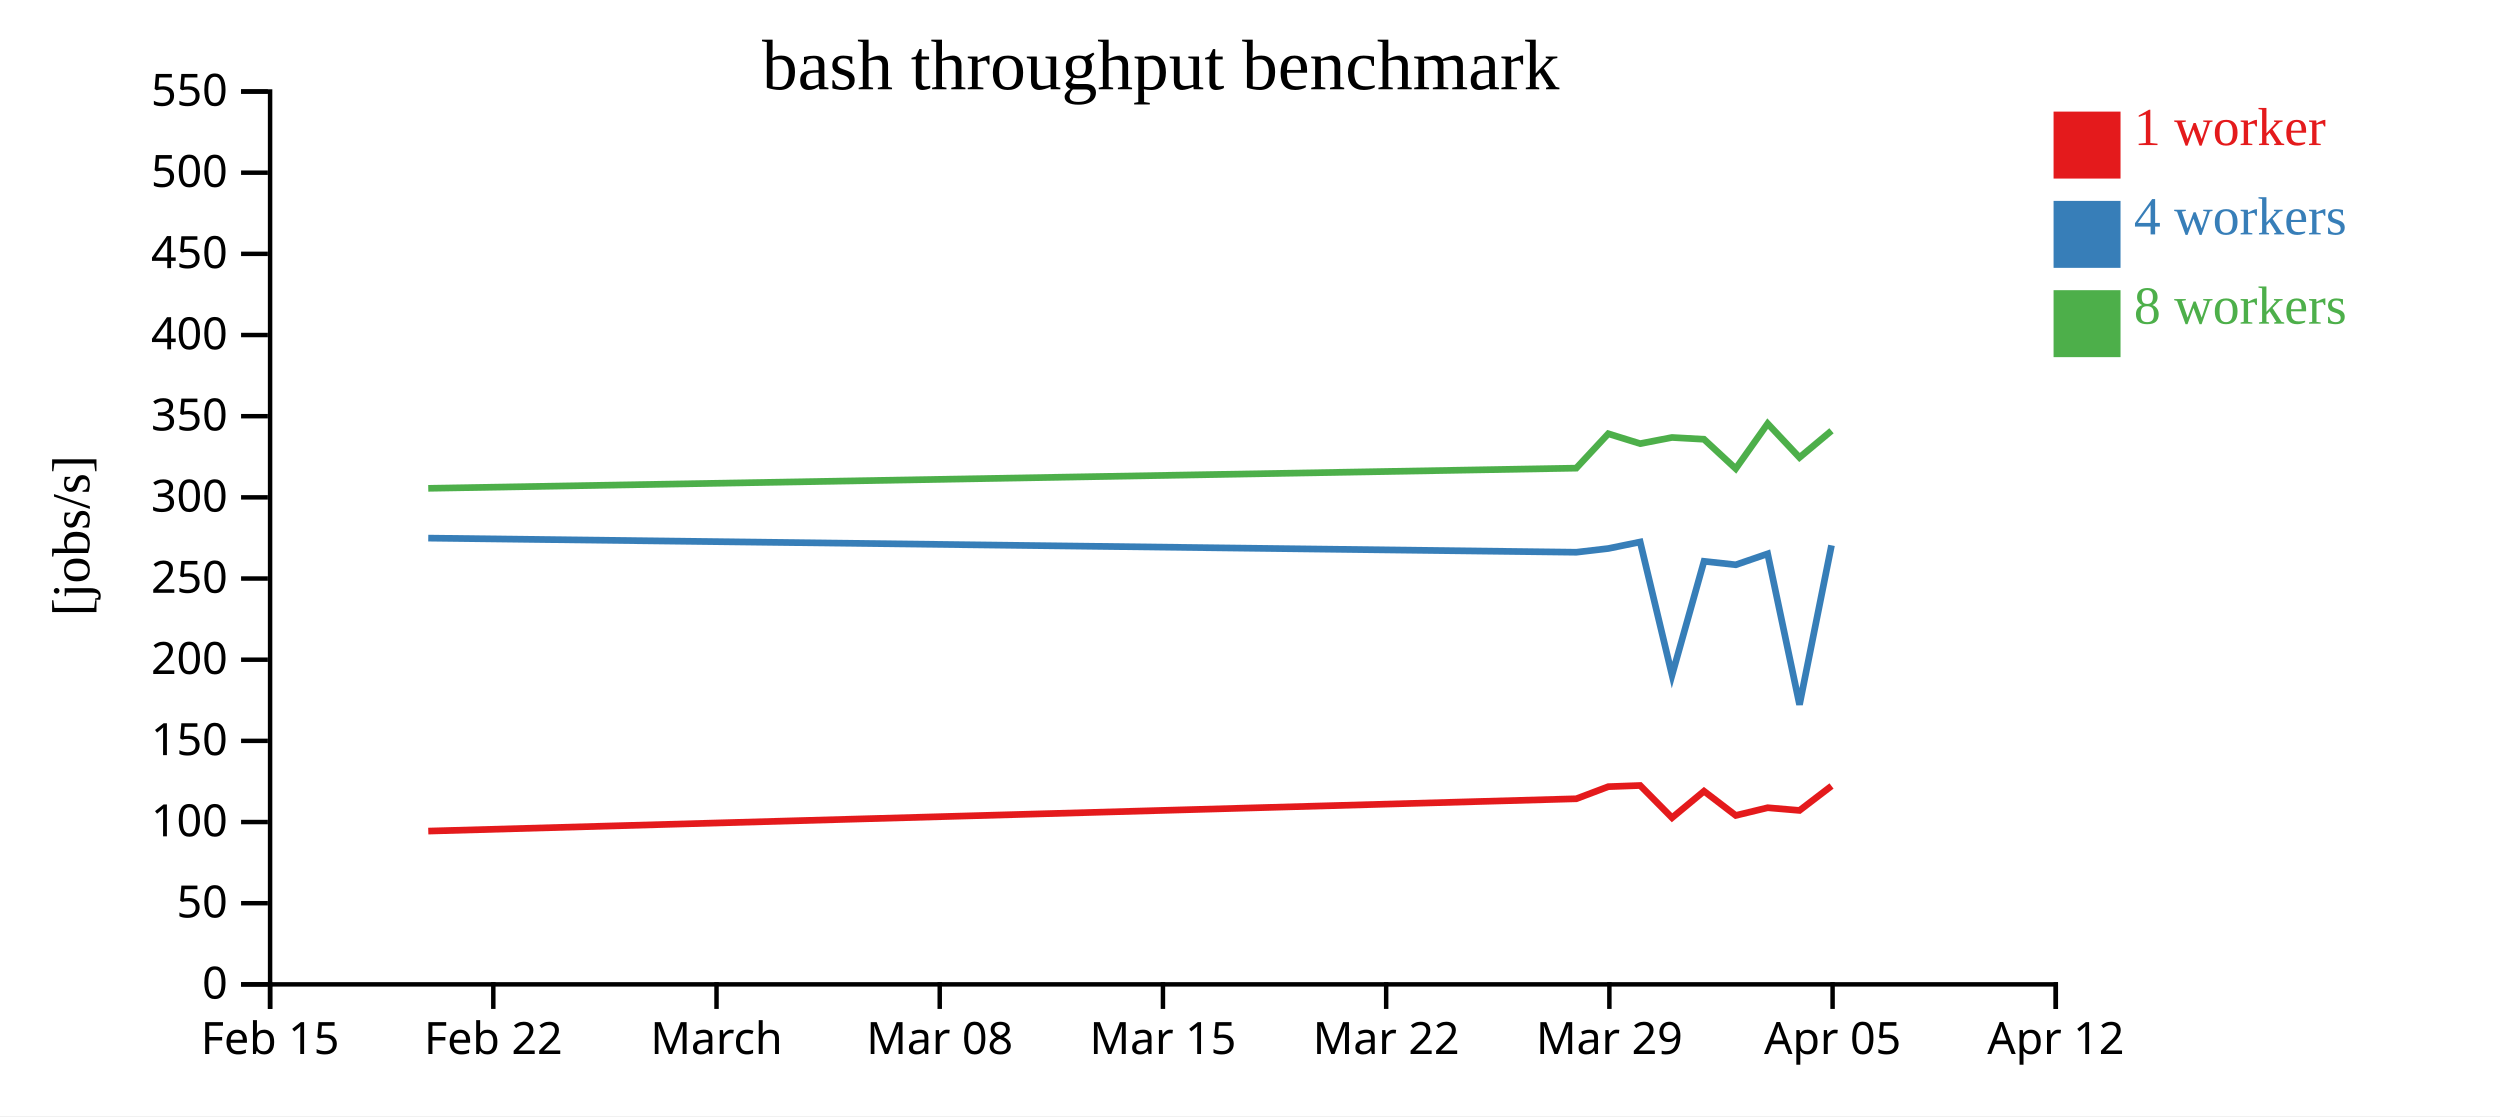
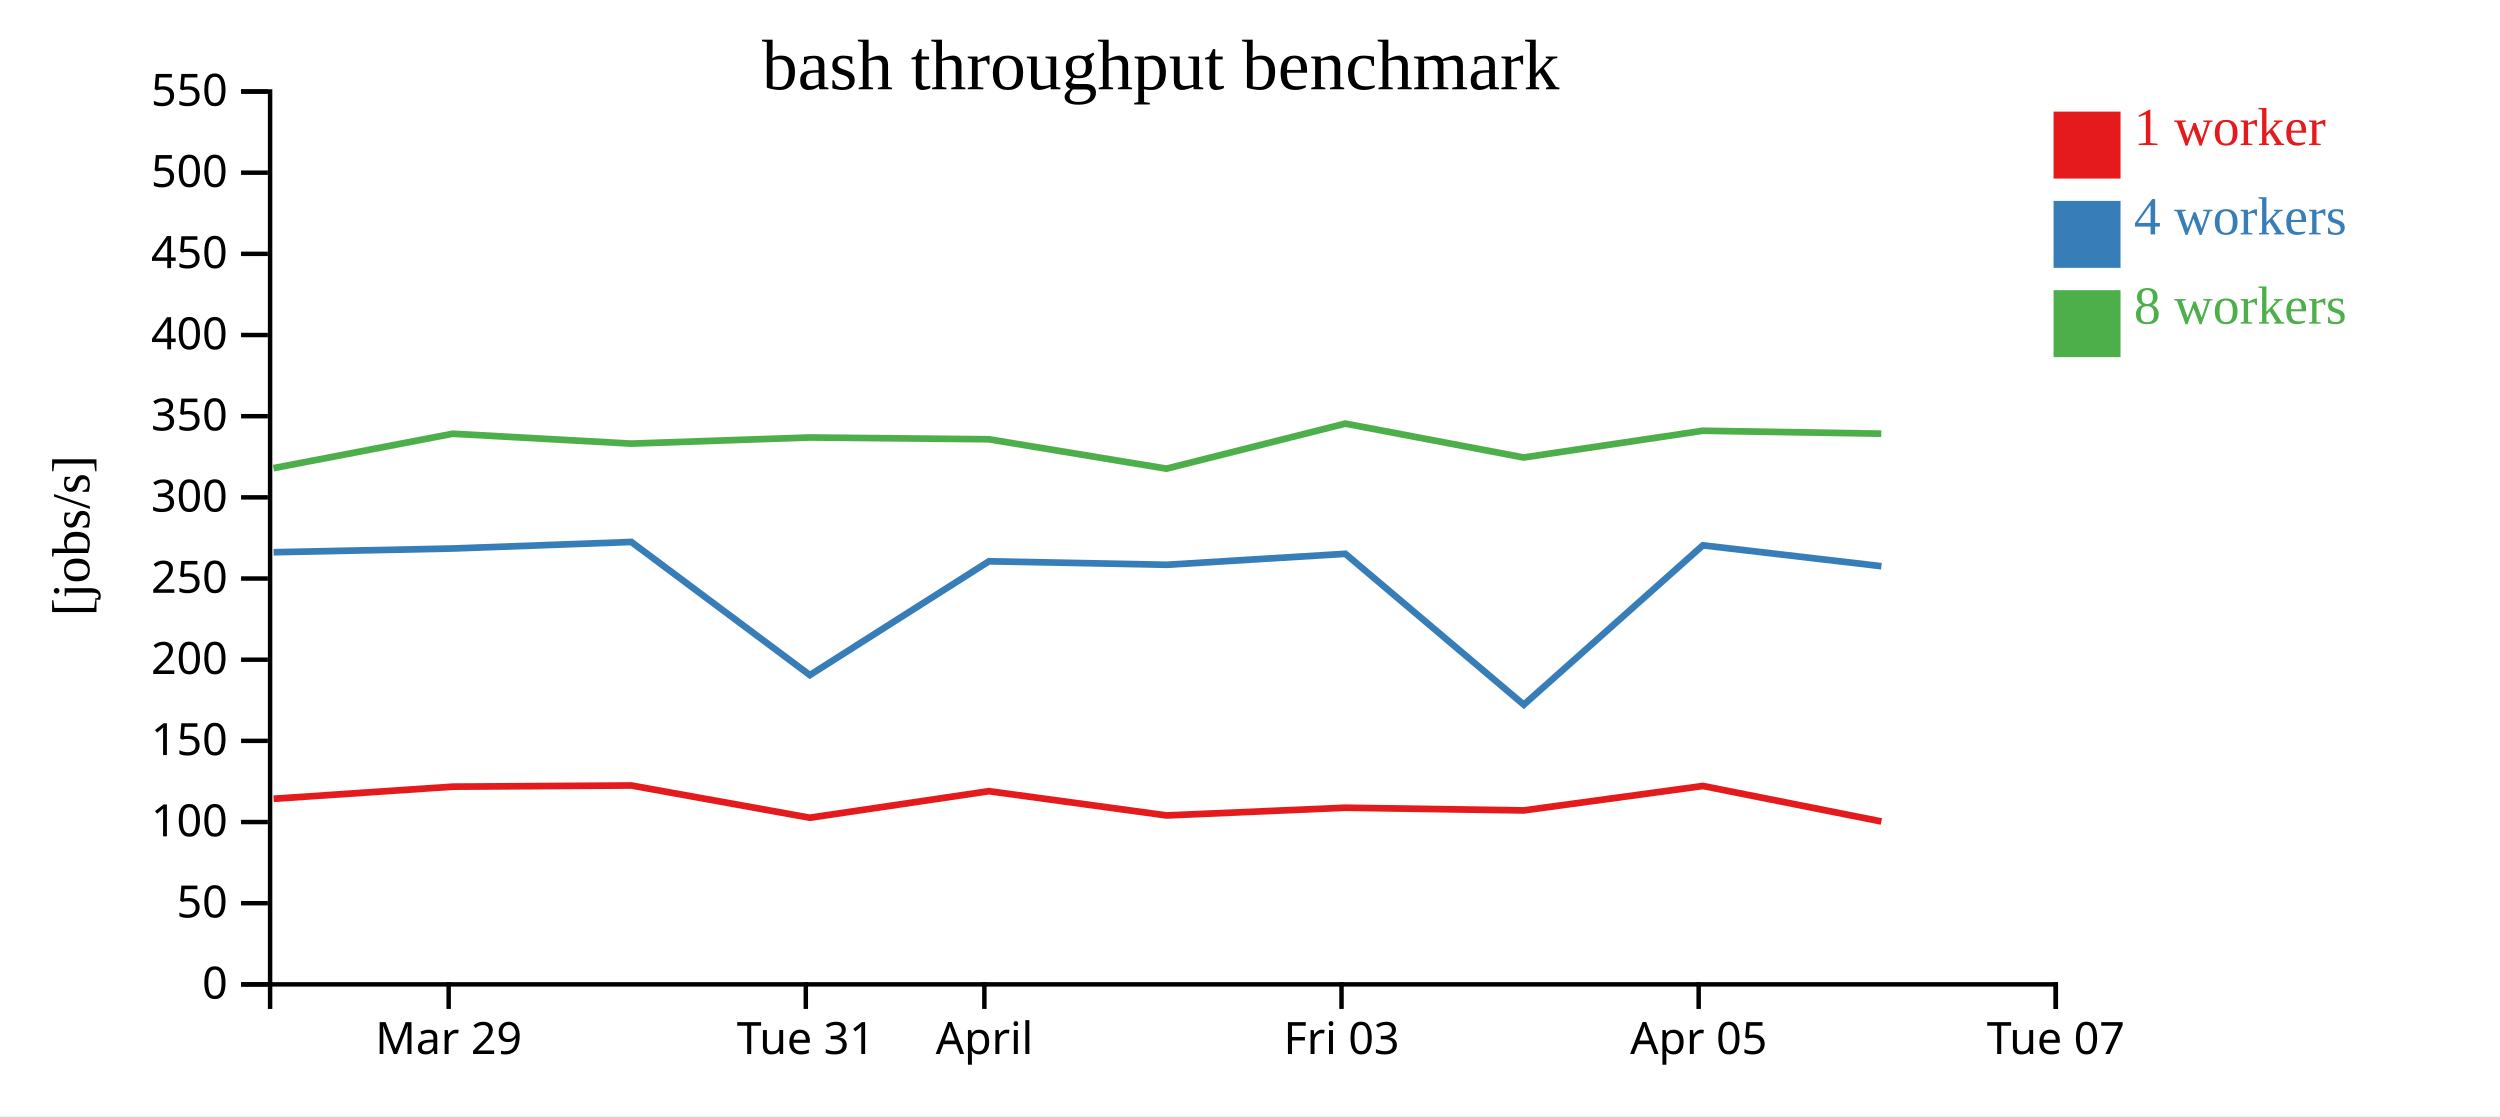
<svg xmlns="http://www.w3.org/2000/svg" width="560" height="250">
  <rect width="100%" height="100%" fill="white" />
  <g transform="translate(60,20)">
    <g transform="translate(0,200)" fill="none" font-size="10" font-family="sans-serif" text-anchor="middle">
      <path class="domain" stroke="currentColor" d="M0.5,6V0.5H400.5V6" />
-       <g class="tick" opacity="1" transform="translate(0.5,0)">
-         <line stroke="currentColor" y2="6" />
-         <text fill="currentColor" y="9" dy="0.71em">Feb 15</text>
-       </g>
-       <g class="tick" opacity="1" transform="translate(50.5,0)">
-         <line stroke="currentColor" y2="6" />
-         <text fill="currentColor" y="9" dy="0.71em">Feb 22</text>
-       </g>
-       <g class="tick" opacity="1" transform="translate(100.5,0)">
-         <line stroke="currentColor" y2="6" />
-         <text fill="currentColor" y="9" dy="0.71em">March</text>
-       </g>
-       <g class="tick" opacity="1" transform="translate(150.5,0)">
-         <line stroke="currentColor" y2="6" />
-         <text fill="currentColor" y="9" dy="0.71em">Mar 08</text>
-       </g>
-       <g class="tick" opacity="1" transform="translate(200.5,0)">
-         <line stroke="currentColor" y2="6" />
-         <text fill="currentColor" y="9" dy="0.71em">Mar 15</text>
-       </g>
-       <g class="tick" opacity="1" transform="translate(250.5,0)">
-         <line stroke="currentColor" y2="6" />
-         <text fill="currentColor" y="9" dy="0.71em">Mar 22</text>
-       </g>
-       <g class="tick" opacity="1" transform="translate(300.5,0)">
+       <g class="tick" opacity="1" transform="translate(40.5,0)">
        <line stroke="currentColor" y2="6" />
        <text fill="currentColor" y="9" dy="0.71em">Mar 29</text>
      </g>
-       <g class="tick" opacity="1" transform="translate(350.5,0)">
+       <g class="tick" opacity="1" transform="translate(120.5,0)">
+         <line stroke="currentColor" y2="6" />
+         <text fill="currentColor" y="9" dy="0.71em">Tue 31</text>
+       </g>
+       <g class="tick" opacity="1" transform="translate(160.5,0)">
+         <line stroke="currentColor" y2="6" />
+         <text fill="currentColor" y="9" dy="0.71em">April</text>
+       </g>
+       <g class="tick" opacity="1" transform="translate(240.5,0)">
+         <line stroke="currentColor" y2="6" />
+         <text fill="currentColor" y="9" dy="0.71em">Fri 03</text>
+       </g>
+       <g class="tick" opacity="1" transform="translate(320.5,0)">
        <line stroke="currentColor" y2="6" />
        <text fill="currentColor" y="9" dy="0.71em">Apr 05</text>
      </g>
      <g class="tick" opacity="1" transform="translate(400.5,0)">
        <line stroke="currentColor" y2="6" />
-         <text fill="currentColor" y="9" dy="0.71em">Apr 12</text>
+         <text fill="currentColor" y="9" dy="0.71em">Tue 07</text>
      </g>
    </g>
    <g fill="none" font-size="10" font-family="sans-serif" text-anchor="end">
      <path class="domain" stroke="currentColor" d="M-6,200.5H0.5V0.5H-6" />
      <g class="tick" opacity="1" transform="translate(0,200.5)">
        <line stroke="currentColor" x2="-6" />
        <text fill="currentColor" x="-9" dy="0.32em">0</text>
      </g>
      <g class="tick" opacity="1" transform="translate(0,182.3182)">
        <line stroke="currentColor" x2="-6" />
        <text fill="currentColor" x="-9" dy="0.32em">50</text>
      </g>
      <g class="tick" opacity="1" transform="translate(0,164.1364)">
        <line stroke="currentColor" x2="-6" />
        <text fill="currentColor" x="-9" dy="0.32em">100</text>
      </g>
      <g class="tick" opacity="1" transform="translate(0,145.9545)">
        <line stroke="currentColor" x2="-6" />
        <text fill="currentColor" x="-9" dy="0.32em">150</text>
      </g>
      <g class="tick" opacity="1" transform="translate(0,127.7727)">
        <line stroke="currentColor" x2="-6" />
        <text fill="currentColor" x="-9" dy="0.32em">200</text>
      </g>
      <g class="tick" opacity="1" transform="translate(0,109.5909)">
        <line stroke="currentColor" x2="-6" />
        <text fill="currentColor" x="-9" dy="0.32em">250</text>
      </g>
      <g class="tick" opacity="1" transform="translate(0,91.40909)">
        <line stroke="currentColor" x2="-6" />
        <text fill="currentColor" x="-9" dy="0.32em">300</text>
      </g>
      <g class="tick" opacity="1" transform="translate(0,73.22727)">
        <line stroke="currentColor" x2="-6" />
        <text fill="currentColor" x="-9" dy="0.32em">350</text>
      </g>
      <g class="tick" opacity="1" transform="translate(0,55.04545)">
        <line stroke="currentColor" x2="-6" />
        <text fill="currentColor" x="-9" dy="0.32em">400</text>
      </g>
      <g class="tick" opacity="1" transform="translate(0,36.86364)">
        <line stroke="currentColor" x2="-6" />
        <text fill="currentColor" x="-9" dy="0.32em">450</text>
      </g>
      <g class="tick" opacity="1" transform="translate(0,18.68182)">
        <line stroke="currentColor" x2="-6" />
        <text fill="currentColor" x="-9" dy="0.32em">500</text>
      </g>
      <g class="tick" opacity="1" transform="translate(0,0.5)">
        <line stroke="currentColor" x2="-6" />
        <text fill="currentColor" x="-9" dy="0.32em">550</text>
      </g>
    </g>
    <text text-anchor="middle" style="font-size: 12px" transform="rotate(-90)" y="-40" x="-100">[jobs/s]</text>
    <text text-anchor="middle" style="font-size: 16px" y="0" x="200">bash throughput benchmark</text>
-     <path class="line" fill="none" stroke="#e41a1c" stroke-width="1.5" d="M35.93,166.164L293.087,158.923L300.257,156.212L307.397,155.95L314.534,163.172L321.699,157.224L328.807,162.658L335.961,160.931L343.09,161.536L350.26,156.059" />
-     <path class="line" fill="none" stroke="#377eb8" stroke-width="1.5" d="M35.927,100.537L293.088,103.702L300.256,102.866L307.396,101.4L314.536,131.218L321.7,105.733L328.805,106.512L335.958,104.054L343.095,137.851L350.258,102.156" />
-     <path class="line" fill="none" stroke="#4daf4a" stroke-width="1.5" d="M35.926,89.383L293.081,84.864L300.251,77.157L307.394,79.371L314.527,77.995L321.694,78.396L328.802,84.98L335.955,74.889L343.084,82.477L350.254,76.489" />
+     <path class="line" fill="none" stroke="#e41a1c" stroke-width="1.5" d="M1.289,158.923L41.441,156.212L81.422,155.95L121.392,163.172L161.517,157.224L201.321,162.658L241.379,160.931L281.303,161.536L321.458,156.059L361.436,164.012" />
+     <path class="line" fill="none" stroke="#377eb8" stroke-width="1.5" d="M1.295,103.702L41.432,102.866L81.42,101.4L121.404,131.218L161.523,105.733L201.31,106.512L241.366,104.054L281.331,137.851L321.446,102.156L361.435,106.828" />
+     <path class="line" fill="none" stroke="#4daf4a" stroke-width="1.5" d="M1.256,84.864L41.405,77.157L81.407,79.371L121.35,77.995L161.485,78.396L201.289,84.98L241.346,74.889L281.269,82.477L321.422,76.489L361.407,77.143" />
    <rect class="dot" x="400" y="5" width="15" height="15" style="fill: #e41a1c;" />
    <rect class="dot" x="400" y="25" width="15" height="15" style="fill: #377eb8;" />
    <rect class="dot" x="400" y="45" width="15" height="15" style="fill: #4daf4a;" />
    <text class="label" x="418" y="12.5" style="fill: #e41a1c; alignment-baseline: middle;" text-anchor="left">1 worker</text>
    <text class="label" x="418" y="32.5" style="fill: #377eb8; alignment-baseline: middle;" text-anchor="left">4 workers</text>
    <text class="label" x="418" y="52.5" style="fill: #4daf4a; alignment-baseline: middle;" text-anchor="left">8 workers</text>
  </g>
</svg>
